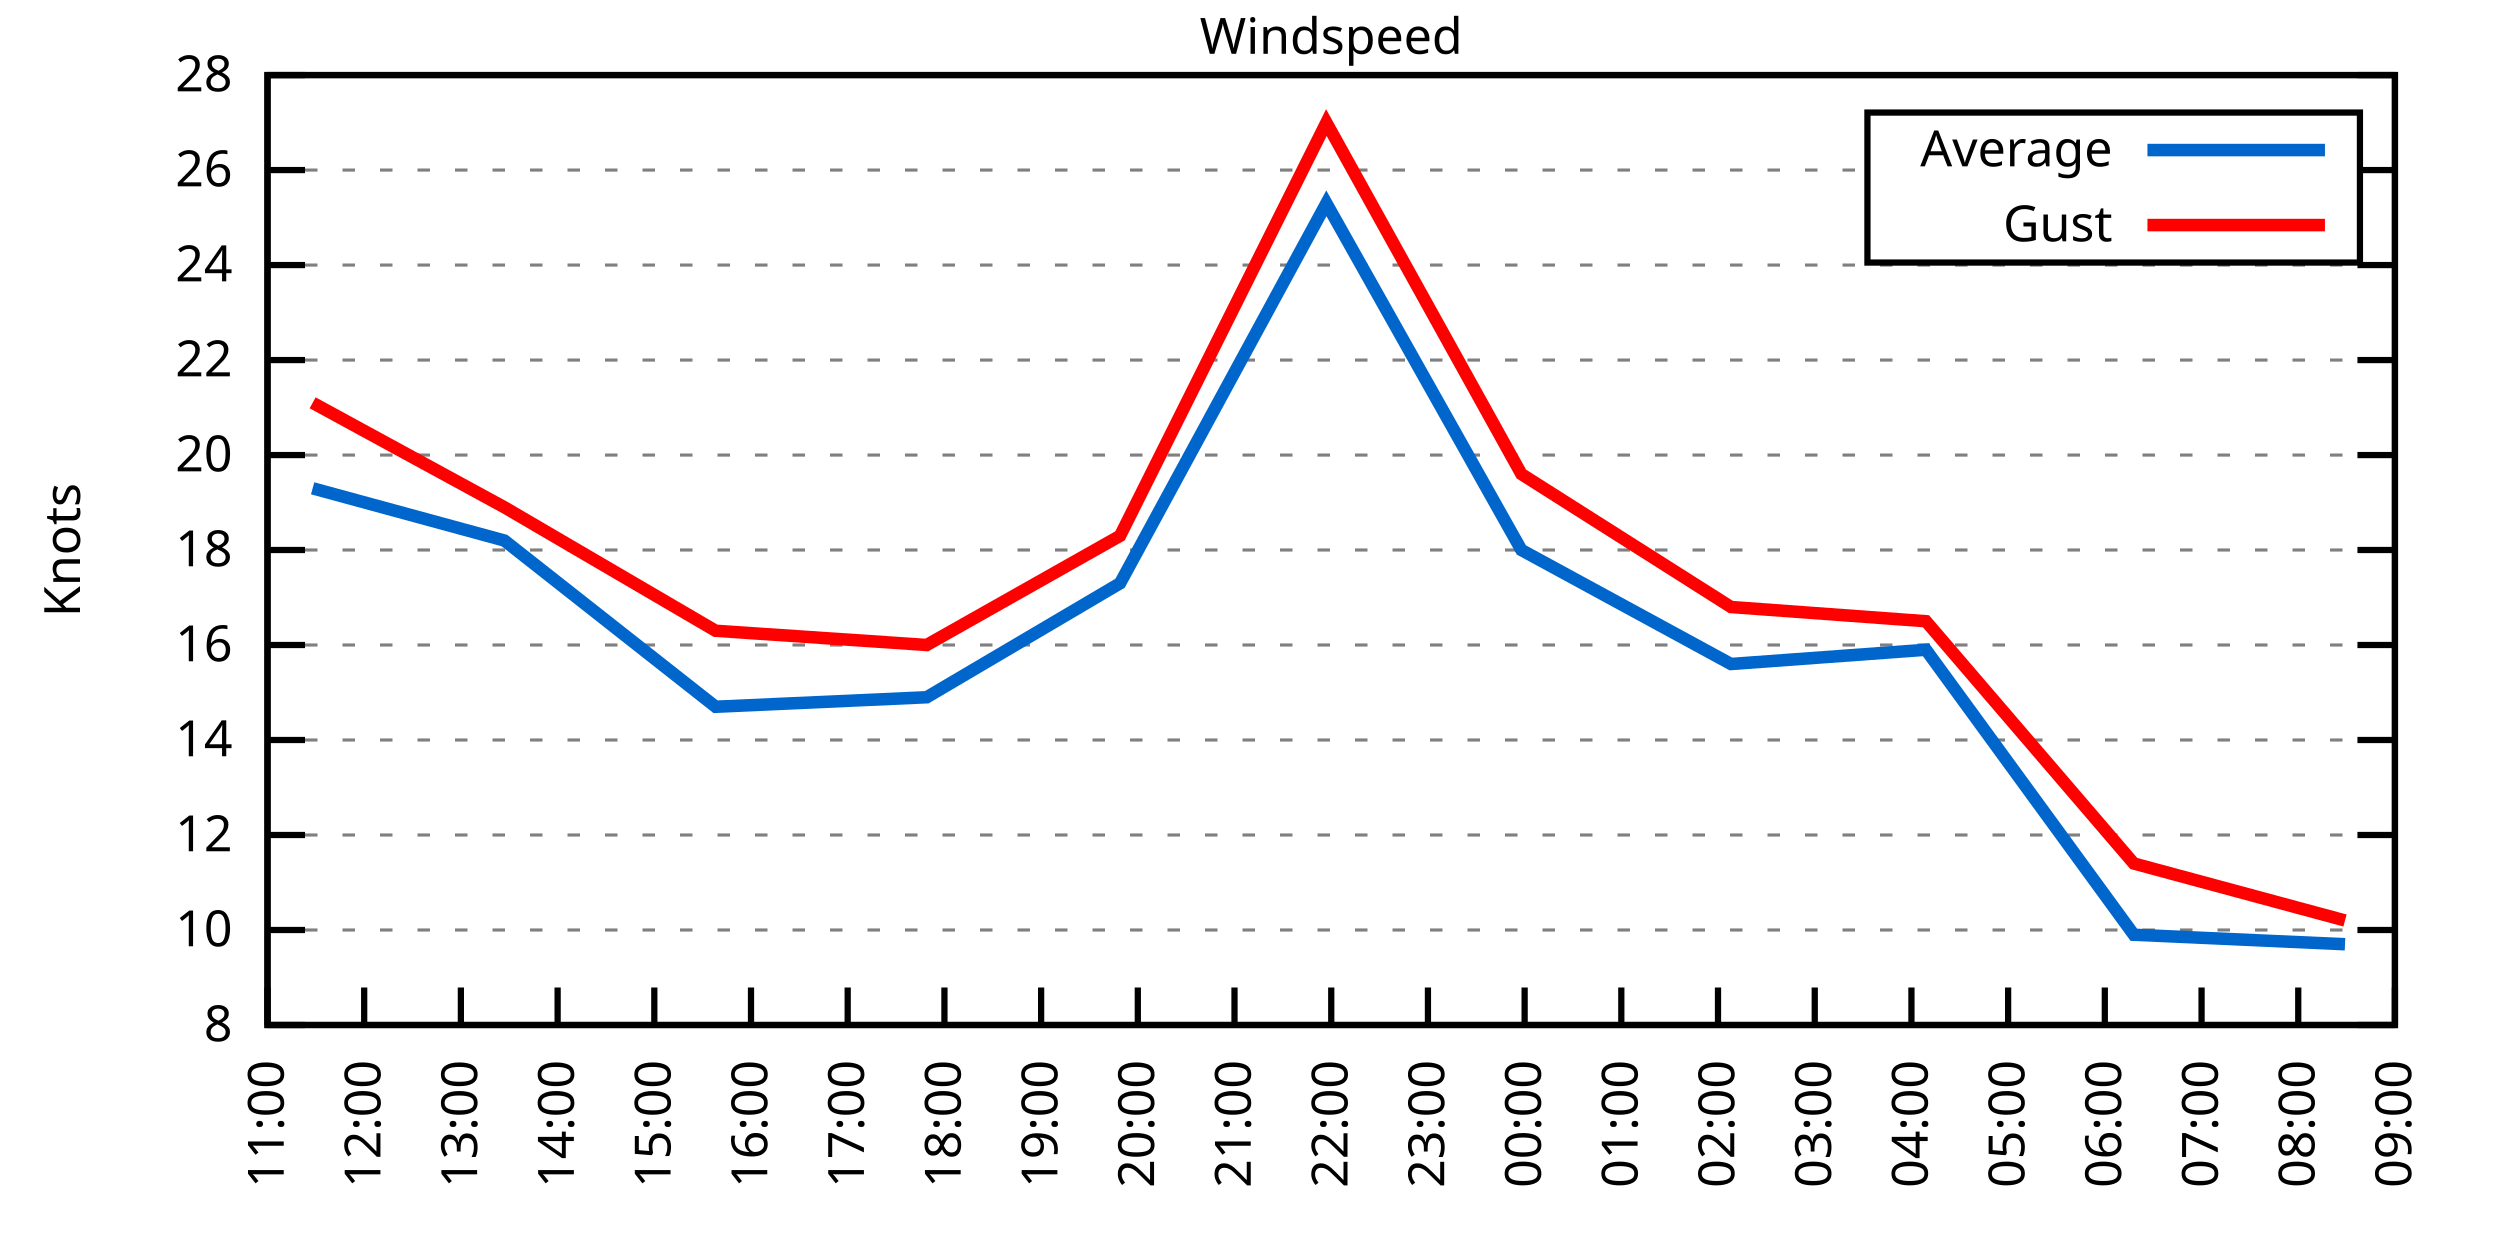
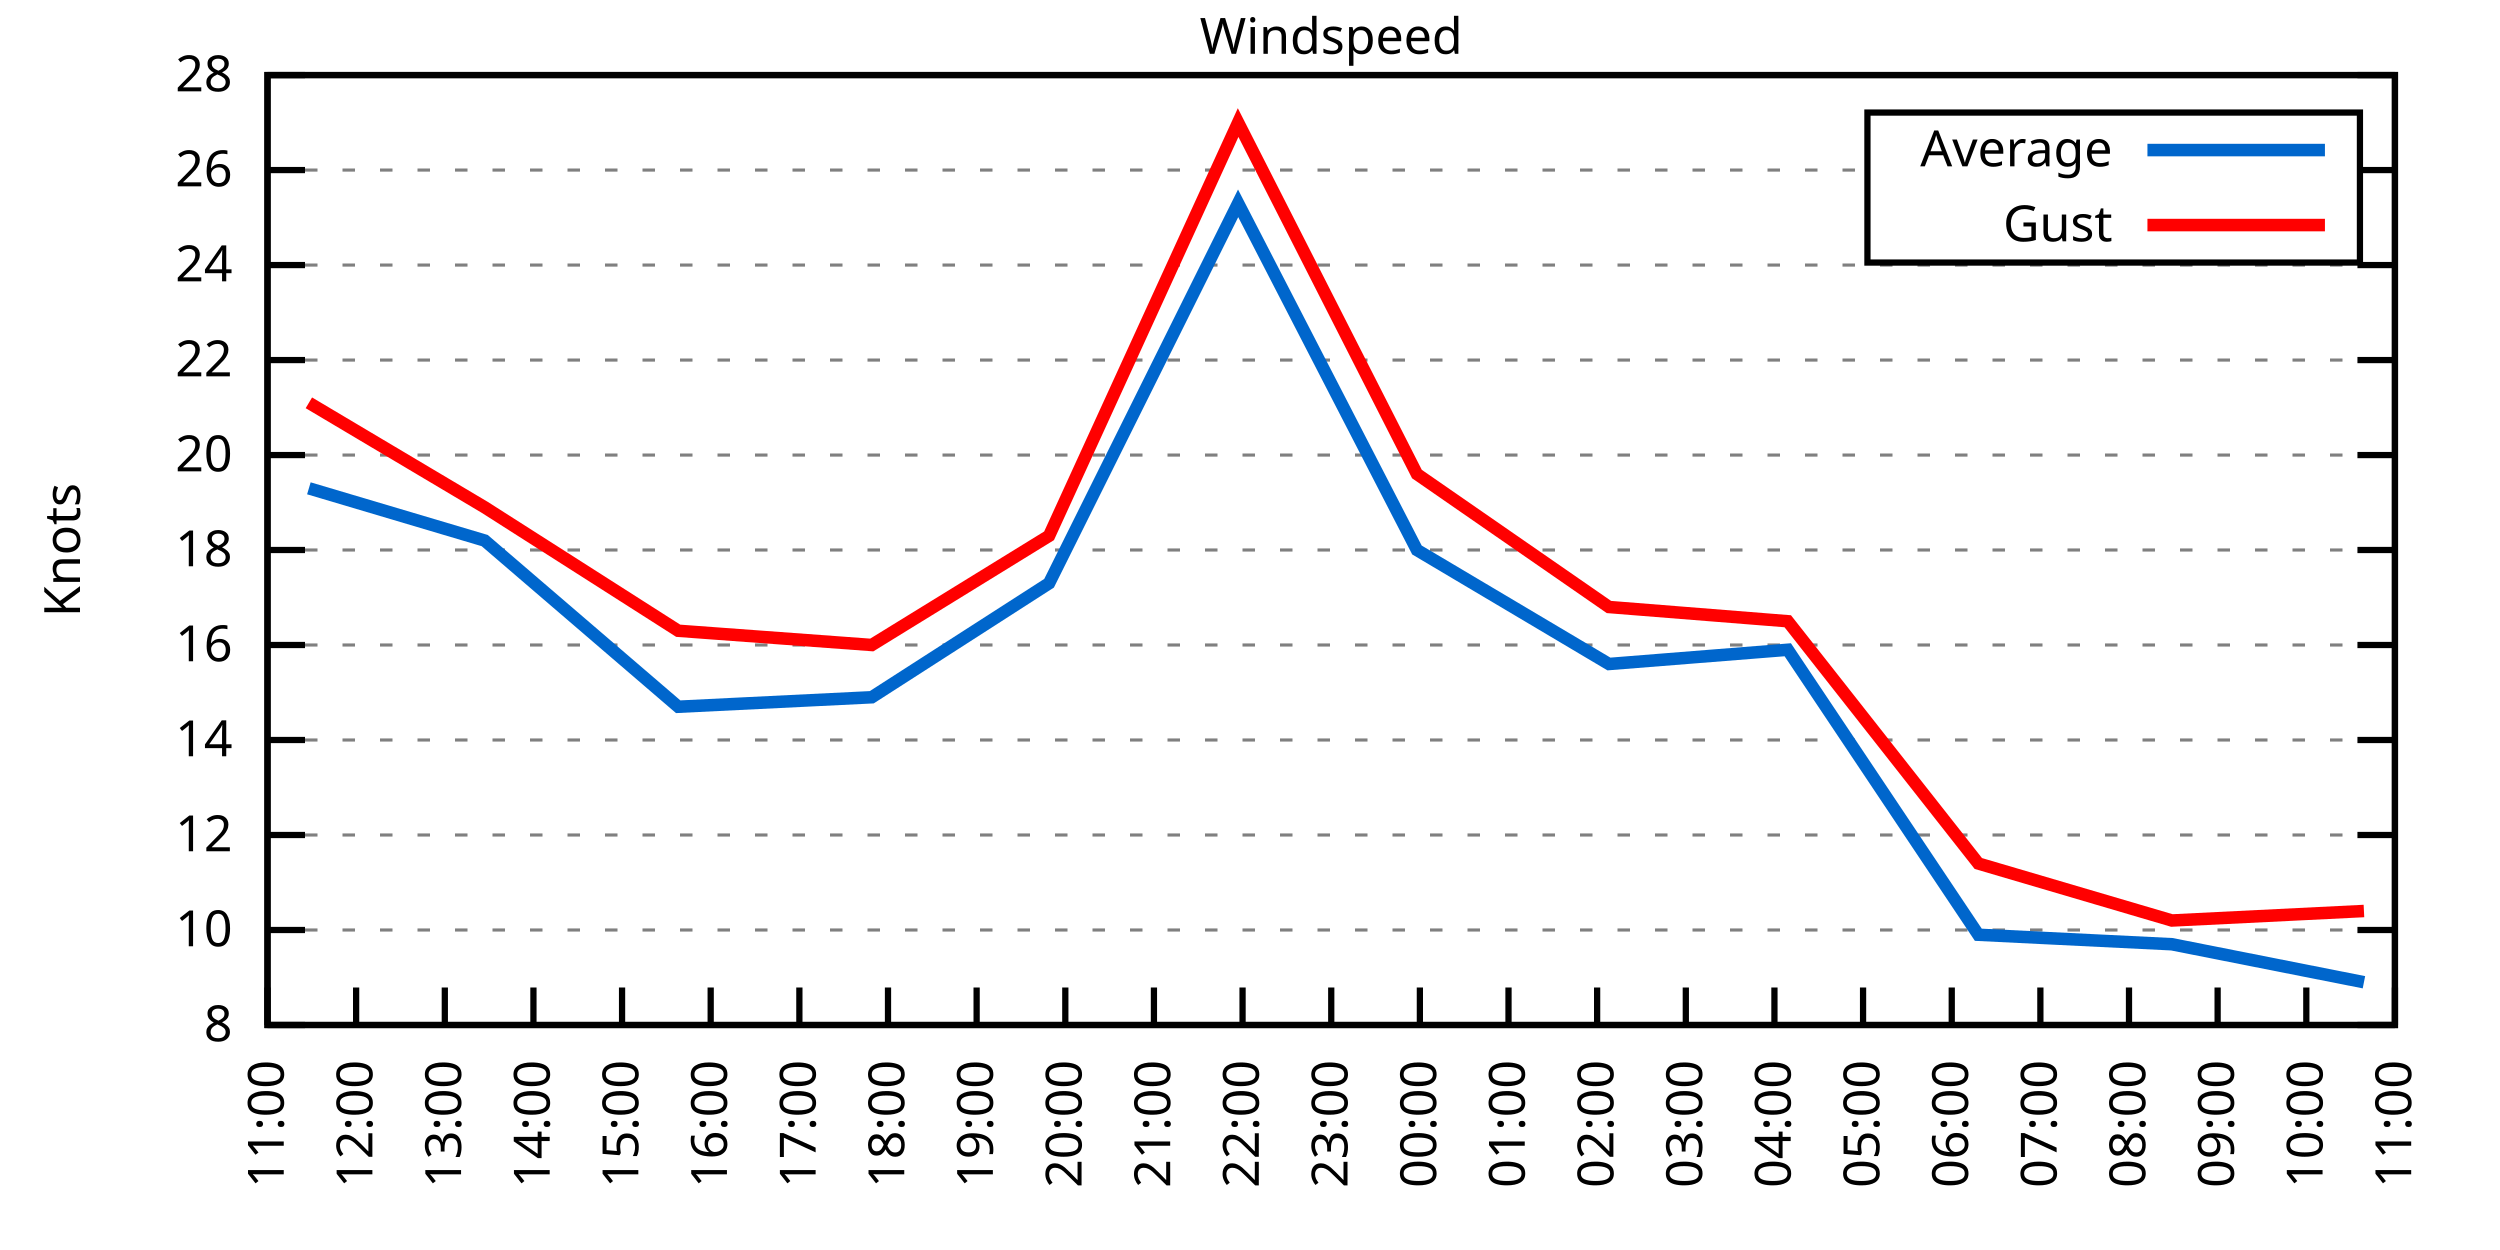
<svg xmlns="http://www.w3.org/2000/svg" xmlns:xlink="http://www.w3.org/1999/xlink" width="400" height="200" viewBox="0 0 400 200">
  <g id="gnuplot_canvas">
    <rect x="0" y="0" width="400" height="200" fill="none" />
    <defs>
      <circle id="gpDot" r="0.5" stroke-width="0.5" stroke="currentColor" />
      <path id="gpPt0" stroke-width="0.333" stroke="currentColor" d="M-1,0 h2 M0,-1 v2" />
      <path id="gpPt1" stroke-width="0.333" stroke="currentColor" d="M-1,-1 L1,1 M1,-1 L-1,1" />
      <path id="gpPt2" stroke-width="0.333" stroke="currentColor" d="M-1,0 L1,0 M0,-1 L0,1 M-1,-1 L1,1 M-1,1 L1,-1" />
      <rect id="gpPt3" stroke-width="0.333" stroke="currentColor" x="-1" y="-1" width="2" height="2" />
      <rect id="gpPt4" stroke-width="0.333" stroke="currentColor" fill="currentColor" x="-1" y="-1" width="2" height="2" />
      <circle id="gpPt5" stroke-width="0.333" stroke="currentColor" cx="0" cy="0" r="1" />
      <use xlink:href="#gpPt5" id="gpPt6" fill="currentColor" stroke="none" />
      <path id="gpPt7" stroke-width="0.333" stroke="currentColor" d="M0,-1.33 L-1.33,0.67 L1.33,0.67 z" />
      <use xlink:href="#gpPt7" id="gpPt8" fill="currentColor" stroke="none" />
      <use xlink:href="#gpPt7" id="gpPt9" stroke="currentColor" transform="rotate(180)" />
      <use xlink:href="#gpPt9" id="gpPt10" fill="currentColor" stroke="none" />
      <use xlink:href="#gpPt3" id="gpPt11" stroke="currentColor" transform="rotate(45)" />
      <use xlink:href="#gpPt11" id="gpPt12" fill="currentColor" stroke="none" />
      <path id="gpPt13" stroke-width="0.333" stroke="currentColor" d="M0,1.330 L1.265,0.411 L0.782,-1.067 L-0.782,-1.076 L-1.265,0.411 z" />
      <use xlink:href="#gpPt13" id="gpPt14" fill="currentColor" stroke="none" />
      <filter id="textbox" filterUnits="objectBoundingBox" x="0" y="0" height="1" width="1">
        <feFlood flood-color="white" flood-opacity="1" result="bgnd" />
        <feComposite in="SourceGraphic" in2="bgnd" operator="atop" />
      </filter>
      <filter id="greybox" filterUnits="objectBoundingBox" x="0" y="0" height="1" width="1">
        <feFlood flood-color="lightgrey" flood-opacity="1" result="grey" />
        <feComposite in="SourceGraphic" in2="grey" operator="atop" />
      </filter>
    </defs>
    <g fill="none" color="white" stroke="currentColor" stroke-width="1.00" stroke-linecap="butt" stroke-linejoin="miter">
</g>
    <g fill="none" color="black" stroke="currentColor" stroke-width="1.00" stroke-linecap="butt" stroke-linejoin="miter">
      <g stroke="none" shape-rendering="crispEdges">
        <polygon fill="rgb(255, 255, 255)" points="42.80,164.00 383.18,164.00 383.18,12.02 42.80,12.02 " />
      </g>
    </g>
    <g fill="none" color="black" stroke="currentColor" stroke-width="1.00" stroke-linecap="butt" stroke-linejoin="miter">
</g>
    <g fill="none" color="black" stroke="black" stroke-width="0.50" stroke-linecap="butt" stroke-linejoin="miter">
</g>
    <g fill="none" color="gray" stroke="currentColor" stroke-width="0.50" stroke-linecap="butt" stroke-linejoin="miter">
      <path stroke="gray" stroke-dasharray="2,4" class="gridline" d="M42.80,164.00 L383.19,164.00  " />
    </g>
    <g fill="none" color="gray" stroke="gray" stroke-width="1.00" stroke-linecap="butt" stroke-linejoin="miter">
</g>
    <g fill="none" color="black" stroke="currentColor" stroke-width="1.00" stroke-linecap="butt" stroke-linejoin="miter">
      <path stroke="black" d="M42.80,164.00 L48.80,164.00 M383.19,164.00 L377.19,164.00  " />
      <g transform="translate(37.20,166.60)" stroke="none" fill="black" font-family="Sans" font-size="8.00" text-anchor="end">
        <text>
          <tspan font-family="Sans"> 8</tspan>
        </text>
      </g>
    </g>
    <g fill="none" color="black" stroke="currentColor" stroke-width="1.00" stroke-linecap="butt" stroke-linejoin="miter">
</g>
    <g fill="none" color="black" stroke="black" stroke-width="0.50" stroke-linecap="butt" stroke-linejoin="miter">
</g>
    <g fill="none" color="gray" stroke="currentColor" stroke-width="0.50" stroke-linecap="butt" stroke-linejoin="miter">
      <path stroke="gray" stroke-dasharray="2,4" class="gridline" d="M42.80,148.80 L383.19,148.80  " />
    </g>
    <g fill="none" color="gray" stroke="gray" stroke-width="1.00" stroke-linecap="butt" stroke-linejoin="miter">
</g>
    <g fill="none" color="black" stroke="currentColor" stroke-width="1.00" stroke-linecap="butt" stroke-linejoin="miter">
      <path stroke="black" d="M42.80,148.80 L48.80,148.80 M383.19,148.80 L377.19,148.80  " />
      <g transform="translate(37.20,151.40)" stroke="none" fill="black" font-family="Sans" font-size="8.00" text-anchor="end">
        <text>
          <tspan font-family="Sans"> 10</tspan>
        </text>
      </g>
    </g>
    <g fill="none" color="black" stroke="currentColor" stroke-width="1.00" stroke-linecap="butt" stroke-linejoin="miter">
</g>
    <g fill="none" color="black" stroke="black" stroke-width="0.50" stroke-linecap="butt" stroke-linejoin="miter">
</g>
    <g fill="none" color="gray" stroke="currentColor" stroke-width="0.50" stroke-linecap="butt" stroke-linejoin="miter">
      <path stroke="gray" stroke-dasharray="2,4" class="gridline" d="M42.80,133.60 L383.19,133.60  " />
    </g>
    <g fill="none" color="gray" stroke="gray" stroke-width="1.00" stroke-linecap="butt" stroke-linejoin="miter">
</g>
    <g fill="none" color="black" stroke="currentColor" stroke-width="1.00" stroke-linecap="butt" stroke-linejoin="miter">
      <path stroke="black" d="M42.80,133.60 L48.80,133.60 M383.19,133.60 L377.19,133.60  " />
      <g transform="translate(37.20,136.20)" stroke="none" fill="black" font-family="Sans" font-size="8.00" text-anchor="end">
        <text>
          <tspan font-family="Sans"> 12</tspan>
        </text>
      </g>
    </g>
    <g fill="none" color="black" stroke="currentColor" stroke-width="1.00" stroke-linecap="butt" stroke-linejoin="miter">
</g>
    <g fill="none" color="black" stroke="black" stroke-width="0.50" stroke-linecap="butt" stroke-linejoin="miter">
</g>
    <g fill="none" color="gray" stroke="currentColor" stroke-width="0.50" stroke-linecap="butt" stroke-linejoin="miter">
      <path stroke="gray" stroke-dasharray="2,4" class="gridline" d="M42.80,118.40 L383.19,118.40  " />
    </g>
    <g fill="none" color="gray" stroke="gray" stroke-width="1.00" stroke-linecap="butt" stroke-linejoin="miter">
</g>
    <g fill="none" color="black" stroke="currentColor" stroke-width="1.00" stroke-linecap="butt" stroke-linejoin="miter">
      <path stroke="black" d="M42.80,118.40 L48.80,118.40 M383.19,118.40 L377.19,118.40  " />
      <g transform="translate(37.20,121.00)" stroke="none" fill="black" font-family="Sans" font-size="8.00" text-anchor="end">
        <text>
          <tspan font-family="Sans"> 14</tspan>
        </text>
      </g>
    </g>
    <g fill="none" color="black" stroke="currentColor" stroke-width="1.00" stroke-linecap="butt" stroke-linejoin="miter">
</g>
    <g fill="none" color="black" stroke="black" stroke-width="0.50" stroke-linecap="butt" stroke-linejoin="miter">
</g>
    <g fill="none" color="gray" stroke="currentColor" stroke-width="0.50" stroke-linecap="butt" stroke-linejoin="miter">
      <path stroke="gray" stroke-dasharray="2,4" class="gridline" d="M42.80,103.20 L383.19,103.20  " />
    </g>
    <g fill="none" color="gray" stroke="gray" stroke-width="1.00" stroke-linecap="butt" stroke-linejoin="miter">
</g>
    <g fill="none" color="black" stroke="currentColor" stroke-width="1.00" stroke-linecap="butt" stroke-linejoin="miter">
      <path stroke="black" d="M42.80,103.20 L48.80,103.20 M383.19,103.20 L377.19,103.20  " />
      <g transform="translate(37.20,105.80)" stroke="none" fill="black" font-family="Sans" font-size="8.00" text-anchor="end">
        <text>
          <tspan font-family="Sans"> 16</tspan>
        </text>
      </g>
    </g>
    <g fill="none" color="black" stroke="currentColor" stroke-width="1.00" stroke-linecap="butt" stroke-linejoin="miter">
</g>
    <g fill="none" color="black" stroke="black" stroke-width="0.50" stroke-linecap="butt" stroke-linejoin="miter">
</g>
    <g fill="none" color="gray" stroke="currentColor" stroke-width="0.50" stroke-linecap="butt" stroke-linejoin="miter">
      <path stroke="gray" stroke-dasharray="2,4" class="gridline" d="M42.80,88.00 L383.19,88.00  " />
    </g>
    <g fill="none" color="gray" stroke="gray" stroke-width="1.00" stroke-linecap="butt" stroke-linejoin="miter">
</g>
    <g fill="none" color="black" stroke="currentColor" stroke-width="1.00" stroke-linecap="butt" stroke-linejoin="miter">
      <path stroke="black" d="M42.80,88.00 L48.80,88.00 M383.19,88.00 L377.19,88.00  " />
      <g transform="translate(37.20,90.60)" stroke="none" fill="black" font-family="Sans" font-size="8.00" text-anchor="end">
        <text>
          <tspan font-family="Sans"> 18</tspan>
        </text>
      </g>
    </g>
    <g fill="none" color="black" stroke="currentColor" stroke-width="1.00" stroke-linecap="butt" stroke-linejoin="miter">
</g>
    <g fill="none" color="black" stroke="black" stroke-width="0.50" stroke-linecap="butt" stroke-linejoin="miter">
</g>
    <g fill="none" color="gray" stroke="currentColor" stroke-width="0.50" stroke-linecap="butt" stroke-linejoin="miter">
      <path stroke="gray" stroke-dasharray="2,4" class="gridline" d="M42.80,72.81 L383.19,72.81  " />
    </g>
    <g fill="none" color="gray" stroke="gray" stroke-width="1.00" stroke-linecap="butt" stroke-linejoin="miter">
</g>
    <g fill="none" color="black" stroke="currentColor" stroke-width="1.00" stroke-linecap="butt" stroke-linejoin="miter">
      <path stroke="black" d="M42.80,72.81 L48.80,72.81 M383.19,72.81 L377.19,72.81  " />
      <g transform="translate(37.20,75.41)" stroke="none" fill="black" font-family="Sans" font-size="8.00" text-anchor="end">
        <text>
          <tspan font-family="Sans"> 20</tspan>
        </text>
      </g>
    </g>
    <g fill="none" color="black" stroke="currentColor" stroke-width="1.00" stroke-linecap="butt" stroke-linejoin="miter">
</g>
    <g fill="none" color="black" stroke="black" stroke-width="0.50" stroke-linecap="butt" stroke-linejoin="miter">
</g>
    <g fill="none" color="gray" stroke="currentColor" stroke-width="0.50" stroke-linecap="butt" stroke-linejoin="miter">
      <path stroke="gray" stroke-dasharray="2,4" class="gridline" d="M42.80,57.61 L383.19,57.61  " />
    </g>
    <g fill="none" color="gray" stroke="gray" stroke-width="1.00" stroke-linecap="butt" stroke-linejoin="miter">
</g>
    <g fill="none" color="black" stroke="currentColor" stroke-width="1.00" stroke-linecap="butt" stroke-linejoin="miter">
      <path stroke="black" d="M42.80,57.61 L48.80,57.61 M383.19,57.61 L377.19,57.61  " />
      <g transform="translate(37.20,60.21)" stroke="none" fill="black" font-family="Sans" font-size="8.00" text-anchor="end">
        <text>
          <tspan font-family="Sans"> 22</tspan>
        </text>
      </g>
    </g>
    <g fill="none" color="black" stroke="currentColor" stroke-width="1.00" stroke-linecap="butt" stroke-linejoin="miter">
</g>
    <g fill="none" color="black" stroke="black" stroke-width="0.50" stroke-linecap="butt" stroke-linejoin="miter">
</g>
    <g fill="none" color="gray" stroke="currentColor" stroke-width="0.50" stroke-linecap="butt" stroke-linejoin="miter">
      <path stroke="gray" stroke-dasharray="2,4" class="gridline" d="M42.80,42.41 L383.19,42.41  " />
    </g>
    <g fill="none" color="gray" stroke="gray" stroke-width="1.00" stroke-linecap="butt" stroke-linejoin="miter">
</g>
    <g fill="none" color="black" stroke="currentColor" stroke-width="1.00" stroke-linecap="butt" stroke-linejoin="miter">
      <path stroke="black" d="M42.80,42.41 L48.80,42.41 M383.19,42.41 L377.19,42.41  " />
      <g transform="translate(37.20,45.01)" stroke="none" fill="black" font-family="Sans" font-size="8.00" text-anchor="end">
        <text>
          <tspan font-family="Sans"> 24</tspan>
        </text>
      </g>
    </g>
    <g fill="none" color="black" stroke="currentColor" stroke-width="1.00" stroke-linecap="butt" stroke-linejoin="miter">
</g>
    <g fill="none" color="black" stroke="black" stroke-width="0.50" stroke-linecap="butt" stroke-linejoin="miter">
</g>
    <g fill="none" color="gray" stroke="currentColor" stroke-width="0.50" stroke-linecap="butt" stroke-linejoin="miter">
      <path stroke="gray" stroke-dasharray="2,4" class="gridline" d="M42.80,27.21 L298.79,27.21 M377.59,27.21 L383.19,27.21  " />
    </g>
    <g fill="none" color="gray" stroke="gray" stroke-width="1.00" stroke-linecap="butt" stroke-linejoin="miter">
</g>
    <g fill="none" color="black" stroke="currentColor" stroke-width="1.00" stroke-linecap="butt" stroke-linejoin="miter">
      <path stroke="black" d="M42.80,27.21 L48.80,27.21 M383.19,27.21 L377.19,27.21  " />
      <g transform="translate(37.20,29.81)" stroke="none" fill="black" font-family="Sans" font-size="8.00" text-anchor="end">
        <text>
          <tspan font-family="Sans"> 26</tspan>
        </text>
      </g>
    </g>
    <g fill="none" color="black" stroke="currentColor" stroke-width="1.00" stroke-linecap="butt" stroke-linejoin="miter">
</g>
    <g fill="none" color="black" stroke="black" stroke-width="0.50" stroke-linecap="butt" stroke-linejoin="miter">
</g>
    <g fill="none" color="gray" stroke="currentColor" stroke-width="0.50" stroke-linecap="butt" stroke-linejoin="miter">
      <path stroke="gray" stroke-dasharray="2,4" class="gridline" d="M42.80,12.01 L383.19,12.01  " />
    </g>
    <g fill="none" color="gray" stroke="gray" stroke-width="1.00" stroke-linecap="butt" stroke-linejoin="miter">
</g>
    <g fill="none" color="black" stroke="currentColor" stroke-width="1.00" stroke-linecap="butt" stroke-linejoin="miter">
      <path stroke="black" d="M42.80,12.01 L48.80,12.01 M383.19,12.01 L377.19,12.01  " />
      <g transform="translate(37.20,14.61)" stroke="none" fill="black" font-family="Sans" font-size="8.00" text-anchor="end">
        <text>
          <tspan font-family="Sans"> 28</tspan>
        </text>
      </g>
    </g>
    <g fill="none" color="black" stroke="currentColor" stroke-width="1.00" stroke-linecap="butt" stroke-linejoin="miter">
      <path stroke="black" d="M42.80,164.00 L42.80,158.00  " />
      <g transform="translate(45.40,169.60) rotate(270.00)" stroke="none" fill="black" font-family="Sans" font-size="8.00" text-anchor="end">
        <text>
          <tspan font-family="Sans">11:00</tspan>
        </text>
      </g>
    </g>
    <g fill="none" color="black" stroke="currentColor" stroke-width="1.00" stroke-linecap="butt" stroke-linejoin="miter">
-       <path stroke="black" d="M58.27,164.00 L58.27,158.00  " />
-       <g transform="translate(60.87,169.60) rotate(270.00)" stroke="none" fill="black" font-family="Sans" font-size="8.00" text-anchor="end">
+       <path stroke="black" d="M56.98,164.00 L56.98,158.00  " />
+       <g transform="translate(59.58,169.60) rotate(270.00)" stroke="none" fill="black" font-family="Sans" font-size="8.00" text-anchor="end">
        <text>
          <tspan font-family="Sans">12:00</tspan>
        </text>
      </g>
    </g>
    <g fill="none" color="black" stroke="currentColor" stroke-width="1.00" stroke-linecap="butt" stroke-linejoin="miter">
-       <path stroke="black" d="M73.74,164.00 L73.74,158.00  " />
-       <g transform="translate(76.34,169.60) rotate(270.00)" stroke="none" fill="black" font-family="Sans" font-size="8.00" text-anchor="end">
+       <path stroke="black" d="M71.17,164.00 L71.17,158.00  " />
+       <g transform="translate(73.77,169.60) rotate(270.00)" stroke="none" fill="black" font-family="Sans" font-size="8.00" text-anchor="end">
        <text>
          <tspan font-family="Sans">13:00</tspan>
        </text>
      </g>
    </g>
    <g fill="none" color="black" stroke="currentColor" stroke-width="1.00" stroke-linecap="butt" stroke-linejoin="miter">
-       <path stroke="black" d="M89.22,164.00 L89.22,158.00  " />
-       <g transform="translate(91.82,169.60) rotate(270.00)" stroke="none" fill="black" font-family="Sans" font-size="8.00" text-anchor="end">
+       <path stroke="black" d="M85.35,164.00 L85.35,158.00  " />
+       <g transform="translate(87.95,169.60) rotate(270.00)" stroke="none" fill="black" font-family="Sans" font-size="8.00" text-anchor="end">
        <text>
          <tspan font-family="Sans">14:00</tspan>
        </text>
      </g>
    </g>
    <g fill="none" color="black" stroke="currentColor" stroke-width="1.00" stroke-linecap="butt" stroke-linejoin="miter">
-       <path stroke="black" d="M104.69,164.00 L104.69,158.00  " />
-       <g transform="translate(107.29,169.60) rotate(270.00)" stroke="none" fill="black" font-family="Sans" font-size="8.00" text-anchor="end">
+       <path stroke="black" d="M99.53,164.00 L99.53,158.00  " />
+       <g transform="translate(102.13,169.60) rotate(270.00)" stroke="none" fill="black" font-family="Sans" font-size="8.00" text-anchor="end">
        <text>
          <tspan font-family="Sans">15:00</tspan>
        </text>
      </g>
    </g>
    <g fill="none" color="black" stroke="currentColor" stroke-width="1.00" stroke-linecap="butt" stroke-linejoin="miter">
-       <path stroke="black" d="M120.16,164.00 L120.16,158.00  " />
-       <g transform="translate(122.76,169.60) rotate(270.00)" stroke="none" fill="black" font-family="Sans" font-size="8.00" text-anchor="end">
+       <path stroke="black" d="M113.71,164.00 L113.71,158.00  " />
+       <g transform="translate(116.31,169.60) rotate(270.00)" stroke="none" fill="black" font-family="Sans" font-size="8.00" text-anchor="end">
        <text>
          <tspan font-family="Sans">16:00</tspan>
        </text>
      </g>
    </g>
    <g fill="none" color="black" stroke="currentColor" stroke-width="1.00" stroke-linecap="butt" stroke-linejoin="miter">
-       <path stroke="black" d="M135.63,164.00 L135.63,158.00  " />
-       <g transform="translate(138.23,169.60) rotate(270.00)" stroke="none" fill="black" font-family="Sans" font-size="8.00" text-anchor="end">
+       <path stroke="black" d="M127.90,164.00 L127.90,158.00  " />
+       <g transform="translate(130.50,169.60) rotate(270.00)" stroke="none" fill="black" font-family="Sans" font-size="8.00" text-anchor="end">
        <text>
          <tspan font-family="Sans">17:00</tspan>
        </text>
      </g>
    </g>
    <g fill="none" color="black" stroke="currentColor" stroke-width="1.00" stroke-linecap="butt" stroke-linejoin="miter">
-       <path stroke="black" d="M151.11,164.00 L151.11,158.00  " />
-       <g transform="translate(153.71,169.60) rotate(270.00)" stroke="none" fill="black" font-family="Sans" font-size="8.00" text-anchor="end">
+       <path stroke="black" d="M142.08,164.00 L142.08,158.00  " />
+       <g transform="translate(144.68,169.60) rotate(270.00)" stroke="none" fill="black" font-family="Sans" font-size="8.00" text-anchor="end">
        <text>
          <tspan font-family="Sans">18:00</tspan>
        </text>
      </g>
    </g>
    <g fill="none" color="black" stroke="currentColor" stroke-width="1.00" stroke-linecap="butt" stroke-linejoin="miter">
-       <path stroke="black" d="M166.58,164.00 L166.58,158.00  " />
-       <g transform="translate(169.18,169.60) rotate(270.00)" stroke="none" fill="black" font-family="Sans" font-size="8.00" text-anchor="end">
+       <path stroke="black" d="M156.26,164.00 L156.26,158.00  " />
+       <g transform="translate(158.86,169.60) rotate(270.00)" stroke="none" fill="black" font-family="Sans" font-size="8.00" text-anchor="end">
        <text>
          <tspan font-family="Sans">19:00</tspan>
        </text>
      </g>
    </g>
    <g fill="none" color="black" stroke="currentColor" stroke-width="1.00" stroke-linecap="butt" stroke-linejoin="miter">
-       <path stroke="black" d="M182.05,164.00 L182.05,158.00  " />
-       <g transform="translate(184.65,169.60) rotate(270.00)" stroke="none" fill="black" font-family="Sans" font-size="8.00" text-anchor="end">
+       <path stroke="black" d="M170.45,164.00 L170.45,158.00  " />
+       <g transform="translate(173.05,169.60) rotate(270.00)" stroke="none" fill="black" font-family="Sans" font-size="8.00" text-anchor="end">
        <text>
          <tspan font-family="Sans">20:00</tspan>
        </text>
      </g>
    </g>
    <g fill="none" color="black" stroke="currentColor" stroke-width="1.00" stroke-linecap="butt" stroke-linejoin="miter">
-       <path stroke="black" d="M197.52,164.00 L197.52,158.00  " />
-       <g transform="translate(200.12,169.60) rotate(270.00)" stroke="none" fill="black" font-family="Sans" font-size="8.00" text-anchor="end">
+       <path stroke="black" d="M184.63,164.00 L184.63,158.00  " />
+       <g transform="translate(187.23,169.60) rotate(270.00)" stroke="none" fill="black" font-family="Sans" font-size="8.00" text-anchor="end">
        <text>
          <tspan font-family="Sans">21:00</tspan>
+         </text>
+       </g>
+     </g>
+     <g fill="none" color="black" stroke="currentColor" stroke-width="1.00" stroke-linecap="butt" stroke-linejoin="miter">
+       <path stroke="black" d="M198.81,164.00 L198.81,158.00  " />
+       <g transform="translate(201.41,169.60) rotate(270.00)" stroke="none" fill="black" font-family="Sans" font-size="8.00" text-anchor="end">
+         <text>
+           <tspan font-family="Sans">22:00</tspan>
        </text>
      </g>
    </g>
    <g fill="none" color="black" stroke="currentColor" stroke-width="1.00" stroke-linecap="butt" stroke-linejoin="miter">
      <path stroke="black" d="M213.00,164.00 L213.00,158.00  " />
      <g transform="translate(215.60,169.60) rotate(270.00)" stroke="none" fill="black" font-family="Sans" font-size="8.00" text-anchor="end">
        <text>
-           <tspan font-family="Sans">22:00</tspan>
-         </text>
-       </g>
-     </g>
-     <g fill="none" color="black" stroke="currentColor" stroke-width="1.00" stroke-linecap="butt" stroke-linejoin="miter">
-       <path stroke="black" d="M228.47,164.00 L228.47,158.00  " />
-       <g transform="translate(231.07,169.60) rotate(270.00)" stroke="none" fill="black" font-family="Sans" font-size="8.00" text-anchor="end">
-         <text>
          <tspan font-family="Sans">23:00</tspan>
        </text>
      </g>
    </g>
    <g fill="none" color="black" stroke="currentColor" stroke-width="1.00" stroke-linecap="butt" stroke-linejoin="miter">
-       <path stroke="black" d="M243.94,164.00 L243.94,158.00  " />
-       <g transform="translate(246.54,169.60) rotate(270.00)" stroke="none" fill="black" font-family="Sans" font-size="8.00" text-anchor="end">
+       <path stroke="black" d="M227.18,164.00 L227.18,158.00  " />
+       <g transform="translate(229.78,169.60) rotate(270.00)" stroke="none" fill="black" font-family="Sans" font-size="8.00" text-anchor="end">
        <text>
          <tspan font-family="Sans">00:00</tspan>
        </text>
      </g>
    </g>
    <g fill="none" color="black" stroke="currentColor" stroke-width="1.00" stroke-linecap="butt" stroke-linejoin="miter">
-       <path stroke="black" d="M259.41,164.00 L259.41,158.00  " />
-       <g transform="translate(262.01,169.60) rotate(270.00)" stroke="none" fill="black" font-family="Sans" font-size="8.00" text-anchor="end">
+       <path stroke="black" d="M241.36,164.00 L241.36,158.00  " />
+       <g transform="translate(243.96,169.60) rotate(270.00)" stroke="none" fill="black" font-family="Sans" font-size="8.00" text-anchor="end">
        <text>
          <tspan font-family="Sans">01:00</tspan>
        </text>
      </g>
    </g>
    <g fill="none" color="black" stroke="currentColor" stroke-width="1.00" stroke-linecap="butt" stroke-linejoin="miter">
-       <path stroke="black" d="M274.88,164.00 L274.88,158.00  " />
-       <g transform="translate(277.48,169.60) rotate(270.00)" stroke="none" fill="black" font-family="Sans" font-size="8.00" text-anchor="end">
+       <path stroke="black" d="M255.54,164.00 L255.54,158.00  " />
+       <g transform="translate(258.14,169.60) rotate(270.00)" stroke="none" fill="black" font-family="Sans" font-size="8.00" text-anchor="end">
        <text>
          <tspan font-family="Sans">02:00</tspan>
        </text>
      </g>
    </g>
    <g fill="none" color="black" stroke="currentColor" stroke-width="1.00" stroke-linecap="butt" stroke-linejoin="miter">
-       <path stroke="black" d="M290.36,164.00 L290.36,158.00  " />
-       <g transform="translate(292.96,169.60) rotate(270.00)" stroke="none" fill="black" font-family="Sans" font-size="8.00" text-anchor="end">
+       <path stroke="black" d="M269.73,164.00 L269.73,158.00  " />
+       <g transform="translate(272.33,169.60) rotate(270.00)" stroke="none" fill="black" font-family="Sans" font-size="8.00" text-anchor="end">
        <text>
          <tspan font-family="Sans">03:00</tspan>
        </text>
      </g>
    </g>
    <g fill="none" color="black" stroke="currentColor" stroke-width="1.00" stroke-linecap="butt" stroke-linejoin="miter">
-       <path stroke="black" d="M305.83,164.00 L305.83,158.00  " />
-       <g transform="translate(308.43,169.60) rotate(270.00)" stroke="none" fill="black" font-family="Sans" font-size="8.00" text-anchor="end">
+       <path stroke="black" d="M283.91,164.00 L283.91,158.00  " />
+       <g transform="translate(286.51,169.60) rotate(270.00)" stroke="none" fill="black" font-family="Sans" font-size="8.00" text-anchor="end">
        <text>
          <tspan font-family="Sans">04:00</tspan>
        </text>
      </g>
    </g>
    <g fill="none" color="black" stroke="currentColor" stroke-width="1.00" stroke-linecap="butt" stroke-linejoin="miter">
-       <path stroke="black" d="M321.30,164.00 L321.30,158.00  " />
-       <g transform="translate(323.90,169.60) rotate(270.00)" stroke="none" fill="black" font-family="Sans" font-size="8.00" text-anchor="end">
+       <path stroke="black" d="M298.09,164.00 L298.09,158.00  " />
+       <g transform="translate(300.69,169.60) rotate(270.00)" stroke="none" fill="black" font-family="Sans" font-size="8.00" text-anchor="end">
        <text>
          <tspan font-family="Sans">05:00</tspan>
        </text>
      </g>
    </g>
    <g fill="none" color="black" stroke="currentColor" stroke-width="1.00" stroke-linecap="butt" stroke-linejoin="miter">
-       <path stroke="black" d="M336.77,164.00 L336.77,158.00  " />
-       <g transform="translate(339.37,169.60) rotate(270.00)" stroke="none" fill="black" font-family="Sans" font-size="8.00" text-anchor="end">
+       <path stroke="black" d="M312.28,164.00 L312.28,158.00  " />
+       <g transform="translate(314.88,169.60) rotate(270.00)" stroke="none" fill="black" font-family="Sans" font-size="8.00" text-anchor="end">
        <text>
          <tspan font-family="Sans">06:00</tspan>
        </text>
      </g>
    </g>
    <g fill="none" color="black" stroke="currentColor" stroke-width="1.00" stroke-linecap="butt" stroke-linejoin="miter">
-       <path stroke="black" d="M352.25,164.00 L352.25,158.00  " />
-       <g transform="translate(354.85,169.60) rotate(270.00)" stroke="none" fill="black" font-family="Sans" font-size="8.00" text-anchor="end">
+       <path stroke="black" d="M326.46,164.00 L326.46,158.00  " />
+       <g transform="translate(329.06,169.60) rotate(270.00)" stroke="none" fill="black" font-family="Sans" font-size="8.00" text-anchor="end">
        <text>
          <tspan font-family="Sans">07:00</tspan>
        </text>
      </g>
    </g>
    <g fill="none" color="black" stroke="currentColor" stroke-width="1.00" stroke-linecap="butt" stroke-linejoin="miter">
-       <path stroke="black" d="M367.72,164.00 L367.72,158.00  " />
-       <g transform="translate(370.32,169.60) rotate(270.00)" stroke="none" fill="black" font-family="Sans" font-size="8.00" text-anchor="end">
+       <path stroke="black" d="M340.64,164.00 L340.64,158.00  " />
+       <g transform="translate(343.24,169.60) rotate(270.00)" stroke="none" fill="black" font-family="Sans" font-size="8.00" text-anchor="end">
        <text>
          <tspan font-family="Sans">08:00</tspan>
+         </text>
+       </g>
+     </g>
+     <g fill="none" color="black" stroke="currentColor" stroke-width="1.00" stroke-linecap="butt" stroke-linejoin="miter">
+       <path stroke="black" d="M354.82,164.00 L354.82,158.00  " />
+       <g transform="translate(357.42,169.60) rotate(270.00)" stroke="none" fill="black" font-family="Sans" font-size="8.00" text-anchor="end">
+         <text>
+           <tspan font-family="Sans">09:00</tspan>
+         </text>
+       </g>
+     </g>
+     <g fill="none" color="black" stroke="currentColor" stroke-width="1.00" stroke-linecap="butt" stroke-linejoin="miter">
+       <path stroke="black" d="M369.01,164.00 L369.01,158.00  " />
+       <g transform="translate(371.61,169.60) rotate(270.00)" stroke="none" fill="black" font-family="Sans" font-size="8.00" text-anchor="end">
+         <text>
+           <tspan font-family="Sans">10:00</tspan>
        </text>
      </g>
    </g>
    <g fill="none" color="black" stroke="currentColor" stroke-width="1.00" stroke-linecap="butt" stroke-linejoin="miter">
      <path stroke="black" d="M383.19,164.00 L383.19,158.00  " />
      <g transform="translate(385.79,169.60) rotate(270.00)" stroke="none" fill="black" font-family="Sans" font-size="8.00" text-anchor="end">
        <text>
-           <tspan font-family="Sans">09:00</tspan>
+           <tspan font-family="Sans">11:00</tspan>
        </text>
      </g>
    </g>
    <g fill="none" color="black" stroke="currentColor" stroke-width="1.00" stroke-linecap="butt" stroke-linejoin="miter">
</g>
    <g fill="none" color="black" stroke="currentColor" stroke-width="1.00" stroke-linecap="butt" stroke-linejoin="miter">
      <path stroke="black" d="M42.80,12.01 L42.80,164.00 L383.19,164.00 L383.19,12.01 L42.80,12.01 Z  " />
    </g>
    <g fill="none" color="black" stroke="currentColor" stroke-width="1.00" stroke-linecap="butt" stroke-linejoin="miter">
</g>
    <g fill="none" color="black" stroke="currentColor" stroke-width="1.00" stroke-linecap="butt" stroke-linejoin="miter">
      <path stroke="black" d="M298.79,42.01 L298.79,18.01 L377.59,18.01 L377.59,42.01 L298.79,42.01 Z  " />
    </g>
    <g id="Windspeed_plot_1">
      <g fill="none" color="white" stroke="black" stroke-width="2.00" stroke-linecap="butt" stroke-linejoin="miter">
</g>
      <g fill="none" color="black" stroke="currentColor" stroke-width="2.00" stroke-linecap="butt" stroke-linejoin="miter">
        <g transform="translate(337.99,26.61)" stroke="none" fill="black" font-family="Sans" font-size="8.00" text-anchor="end">
          <text>
            <tspan font-family="Sans">Average</tspan>
          </text>
        </g>
      </g>
      <g fill="none" color="black" stroke="currentColor" stroke-width="2.00" stroke-linecap="butt" stroke-linejoin="miter">
-         <path stroke="rgb(  0, 102, 204)" d="M343.59,24.01 L371.99,24.01 M50.02,78.13 L80.71,86.49 L114.49,113.08 L148.27,111.56 L179.21,93.32 L212.22,32.53   L243.42,88.00 L276.95,106.24 L308.15,103.96 L341.41,149.56 L375.20,151.08  " />
+         <path stroke="rgb(  0, 102, 204)" d="M343.59,24.01 L371.99,24.01 M49.42,78.13 L77.55,86.49 L108.51,113.08 L139.48,111.56 L167.85,93.32 L198.10,32.53   L226.71,88.00 L257.43,106.24 L286.04,103.96 L316.53,149.56 L347.50,151.08 L378.23,157.16  " />
      </g>
    </g>
    <g id="Windspeed_plot_2">
      <g fill="none" color="black" stroke="currentColor" stroke-width="2.00" stroke-linecap="butt" stroke-linejoin="miter">
        <g transform="translate(337.99,38.61)" stroke="none" fill="black" font-family="Sans" font-size="8.00" text-anchor="end">
          <text>
            <tspan font-family="Sans">Gust</tspan>
          </text>
        </g>
      </g>
      <g fill="none" color="black" stroke="currentColor" stroke-width="2.00" stroke-linecap="butt" stroke-linejoin="miter">
-         <path stroke="rgb(255,   0,   0)" d="M343.59,36.01 L371.99,36.01 M50.02,64.45 L80.71,81.17 L114.49,100.92 L148.27,103.20 L179.21,85.73 L212.22,19.61   L243.42,75.85 L276.95,97.12 L308.15,99.40 L341.41,138.16 L375.20,147.28  " />
+         <path stroke="rgb(255,   0,   0)" d="M343.59,36.01 L371.99,36.01 M49.42,64.45 L77.55,81.17 L108.51,100.92 L139.48,103.20 L167.85,85.73 L198.10,19.61   L226.71,75.85 L257.43,97.12 L286.04,99.40 L316.53,138.16 L347.50,147.28 L378.23,145.76  " />
      </g>
    </g>
    <g fill="none" color="black" stroke="currentColor" stroke-width="2.00" stroke-linecap="butt" stroke-linejoin="miter">
</g>
    <g fill="none" color="black" stroke="black" stroke-width="1.00" stroke-linecap="butt" stroke-linejoin="miter">
</g>
    <g fill="none" color="black" stroke="currentColor" stroke-width="1.00" stroke-linecap="butt" stroke-linejoin="miter">
      <path stroke="black" d="M42.80,12.01 L42.80,164.00 L383.19,164.00 L383.19,12.01 L42.80,12.01 Z  " />
      <g transform="translate(12.80,88.01) rotate(270.00)" stroke="none" fill="black" font-family="Sans" font-size="8.00" text-anchor="middle">
        <text>
          <tspan font-family="Sans">Knots</tspan>
        </text>
      </g>
    </g>
    <g fill="none" color="black" stroke="currentColor" stroke-width="1.00" stroke-linecap="butt" stroke-linejoin="miter">
</g>
    <g fill="none" color="black" stroke="currentColor" stroke-width="1.00" stroke-linecap="butt" stroke-linejoin="miter">
      <g transform="translate(212.99,8.61)" stroke="none" fill="black" font-family="Sans" font-size="8.00" text-anchor="middle">
        <text>
          <tspan font-family="Sans">Windspeed</tspan>
        </text>
      </g>
    </g>
    <g fill="none" color="black" stroke="currentColor" stroke-width="1.00" stroke-linecap="butt" stroke-linejoin="miter">
</g>
  </g>
</svg>
